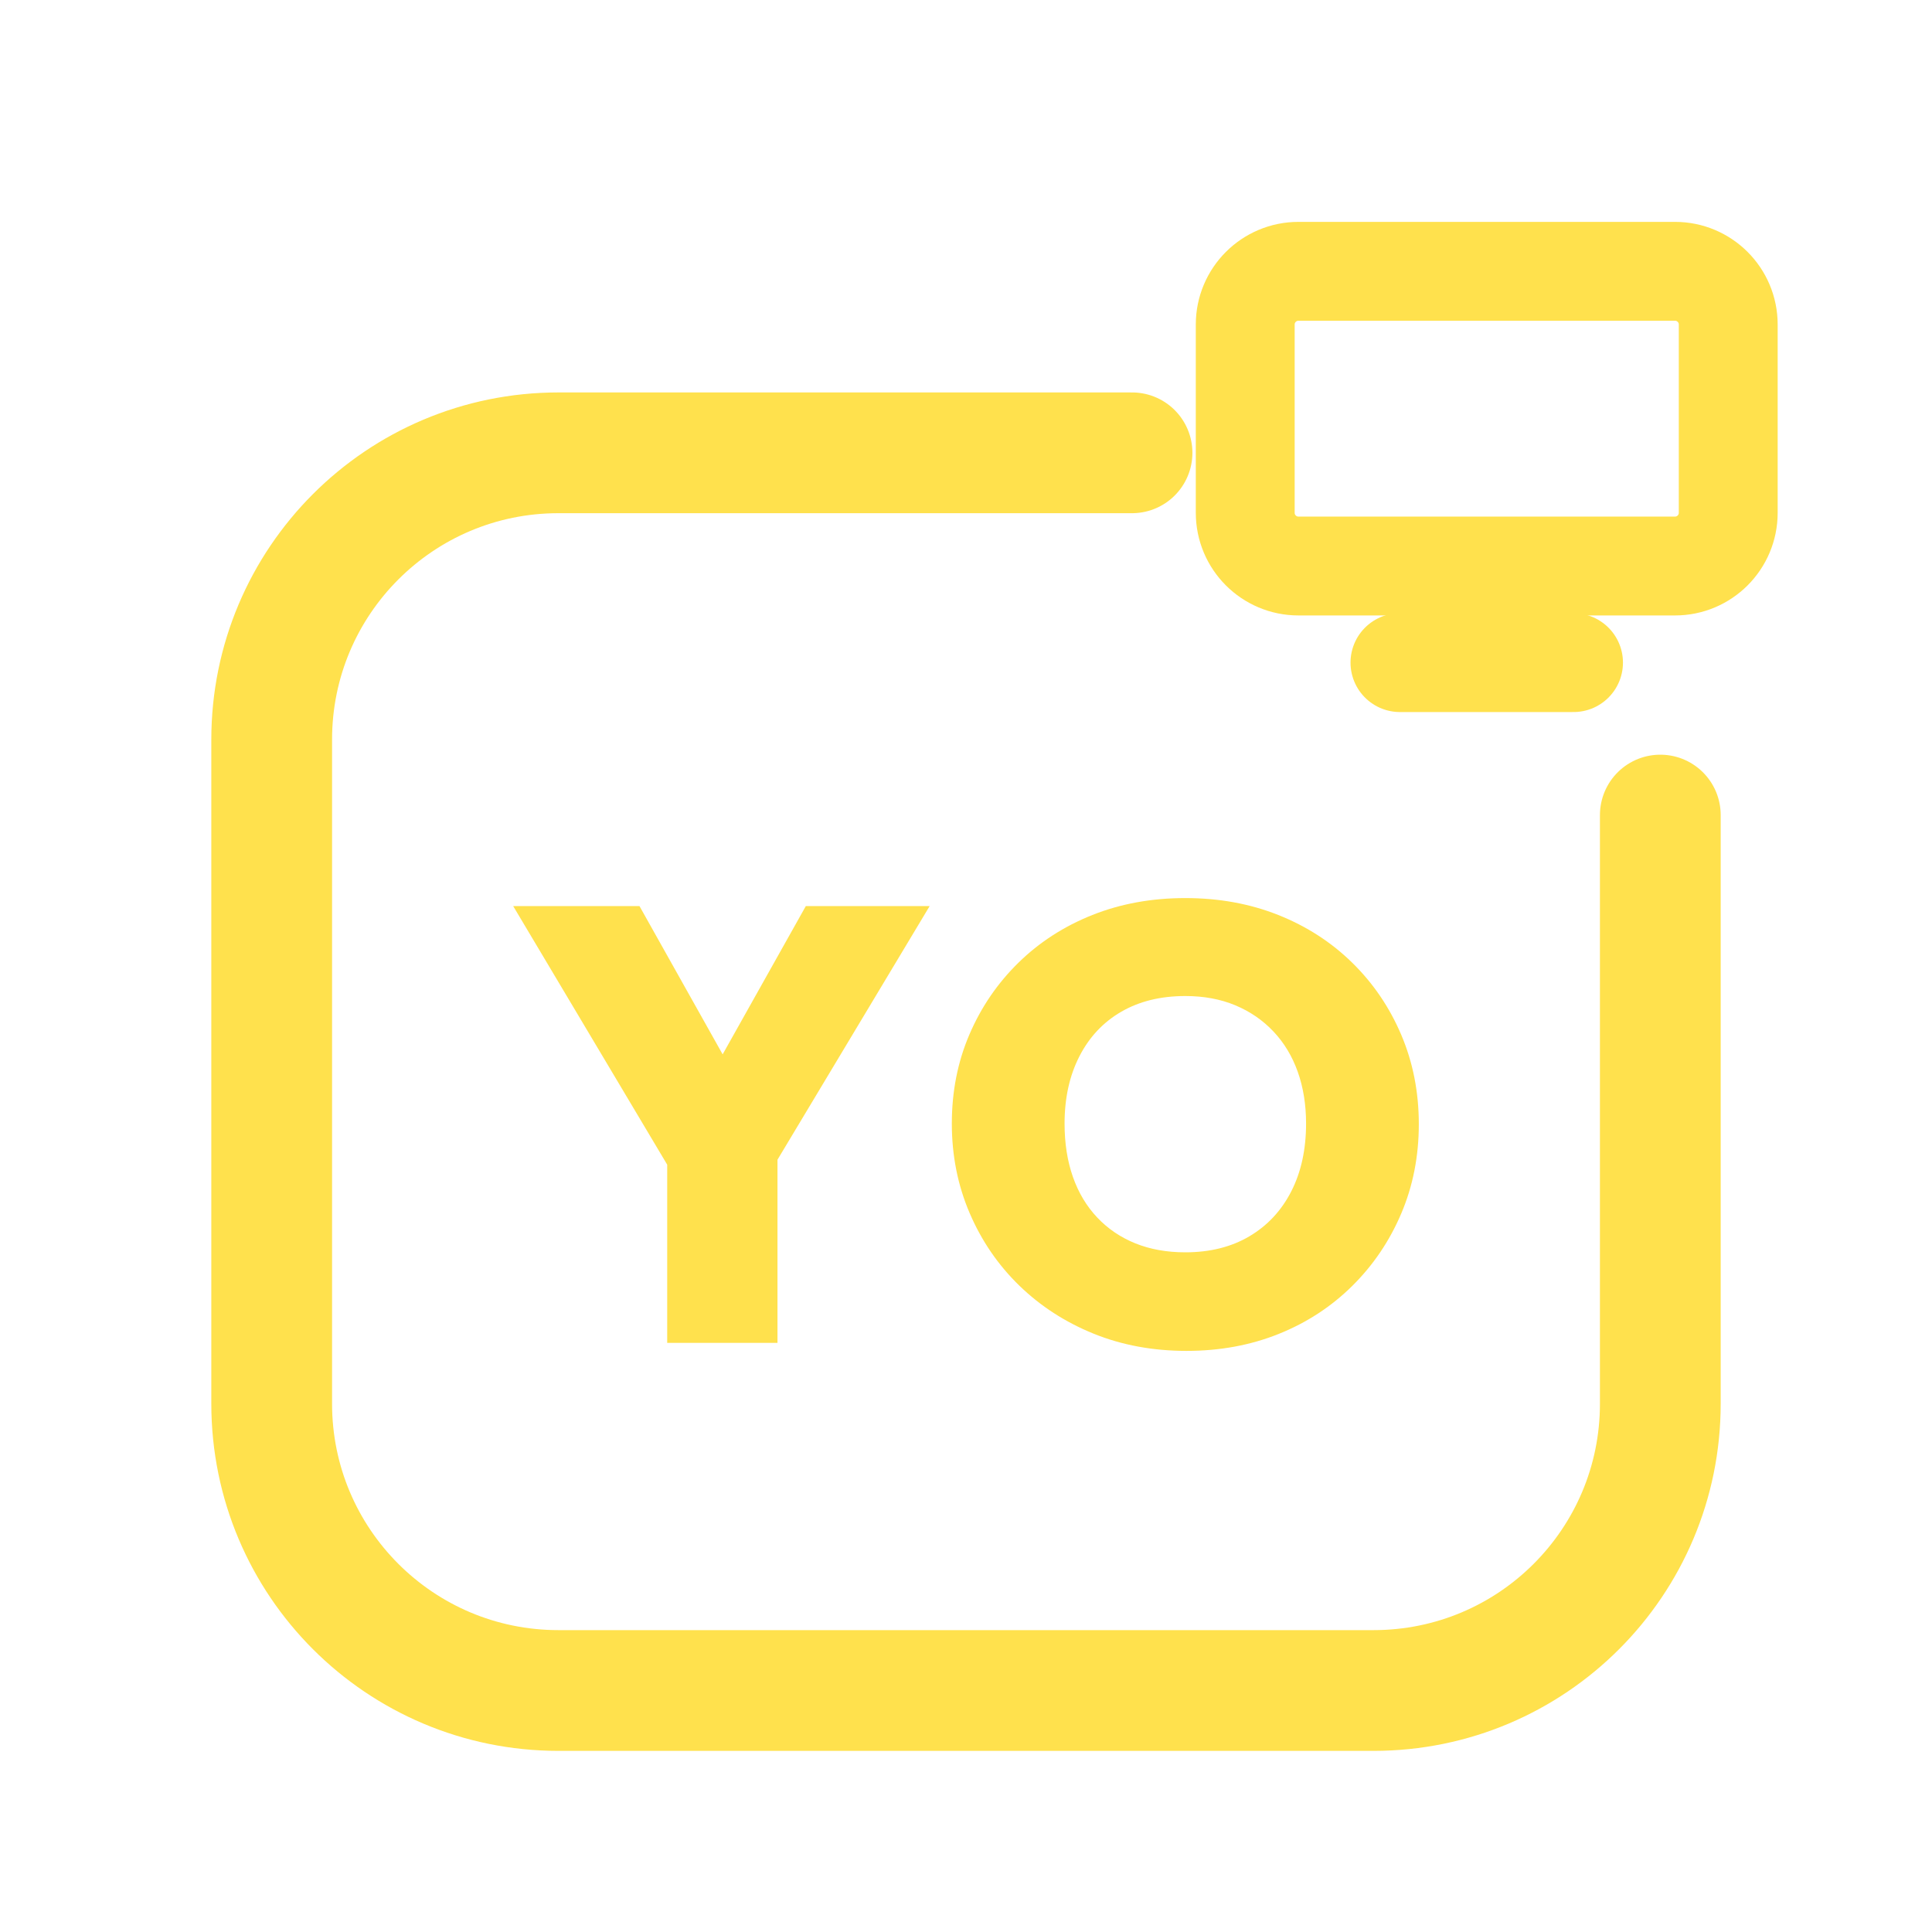
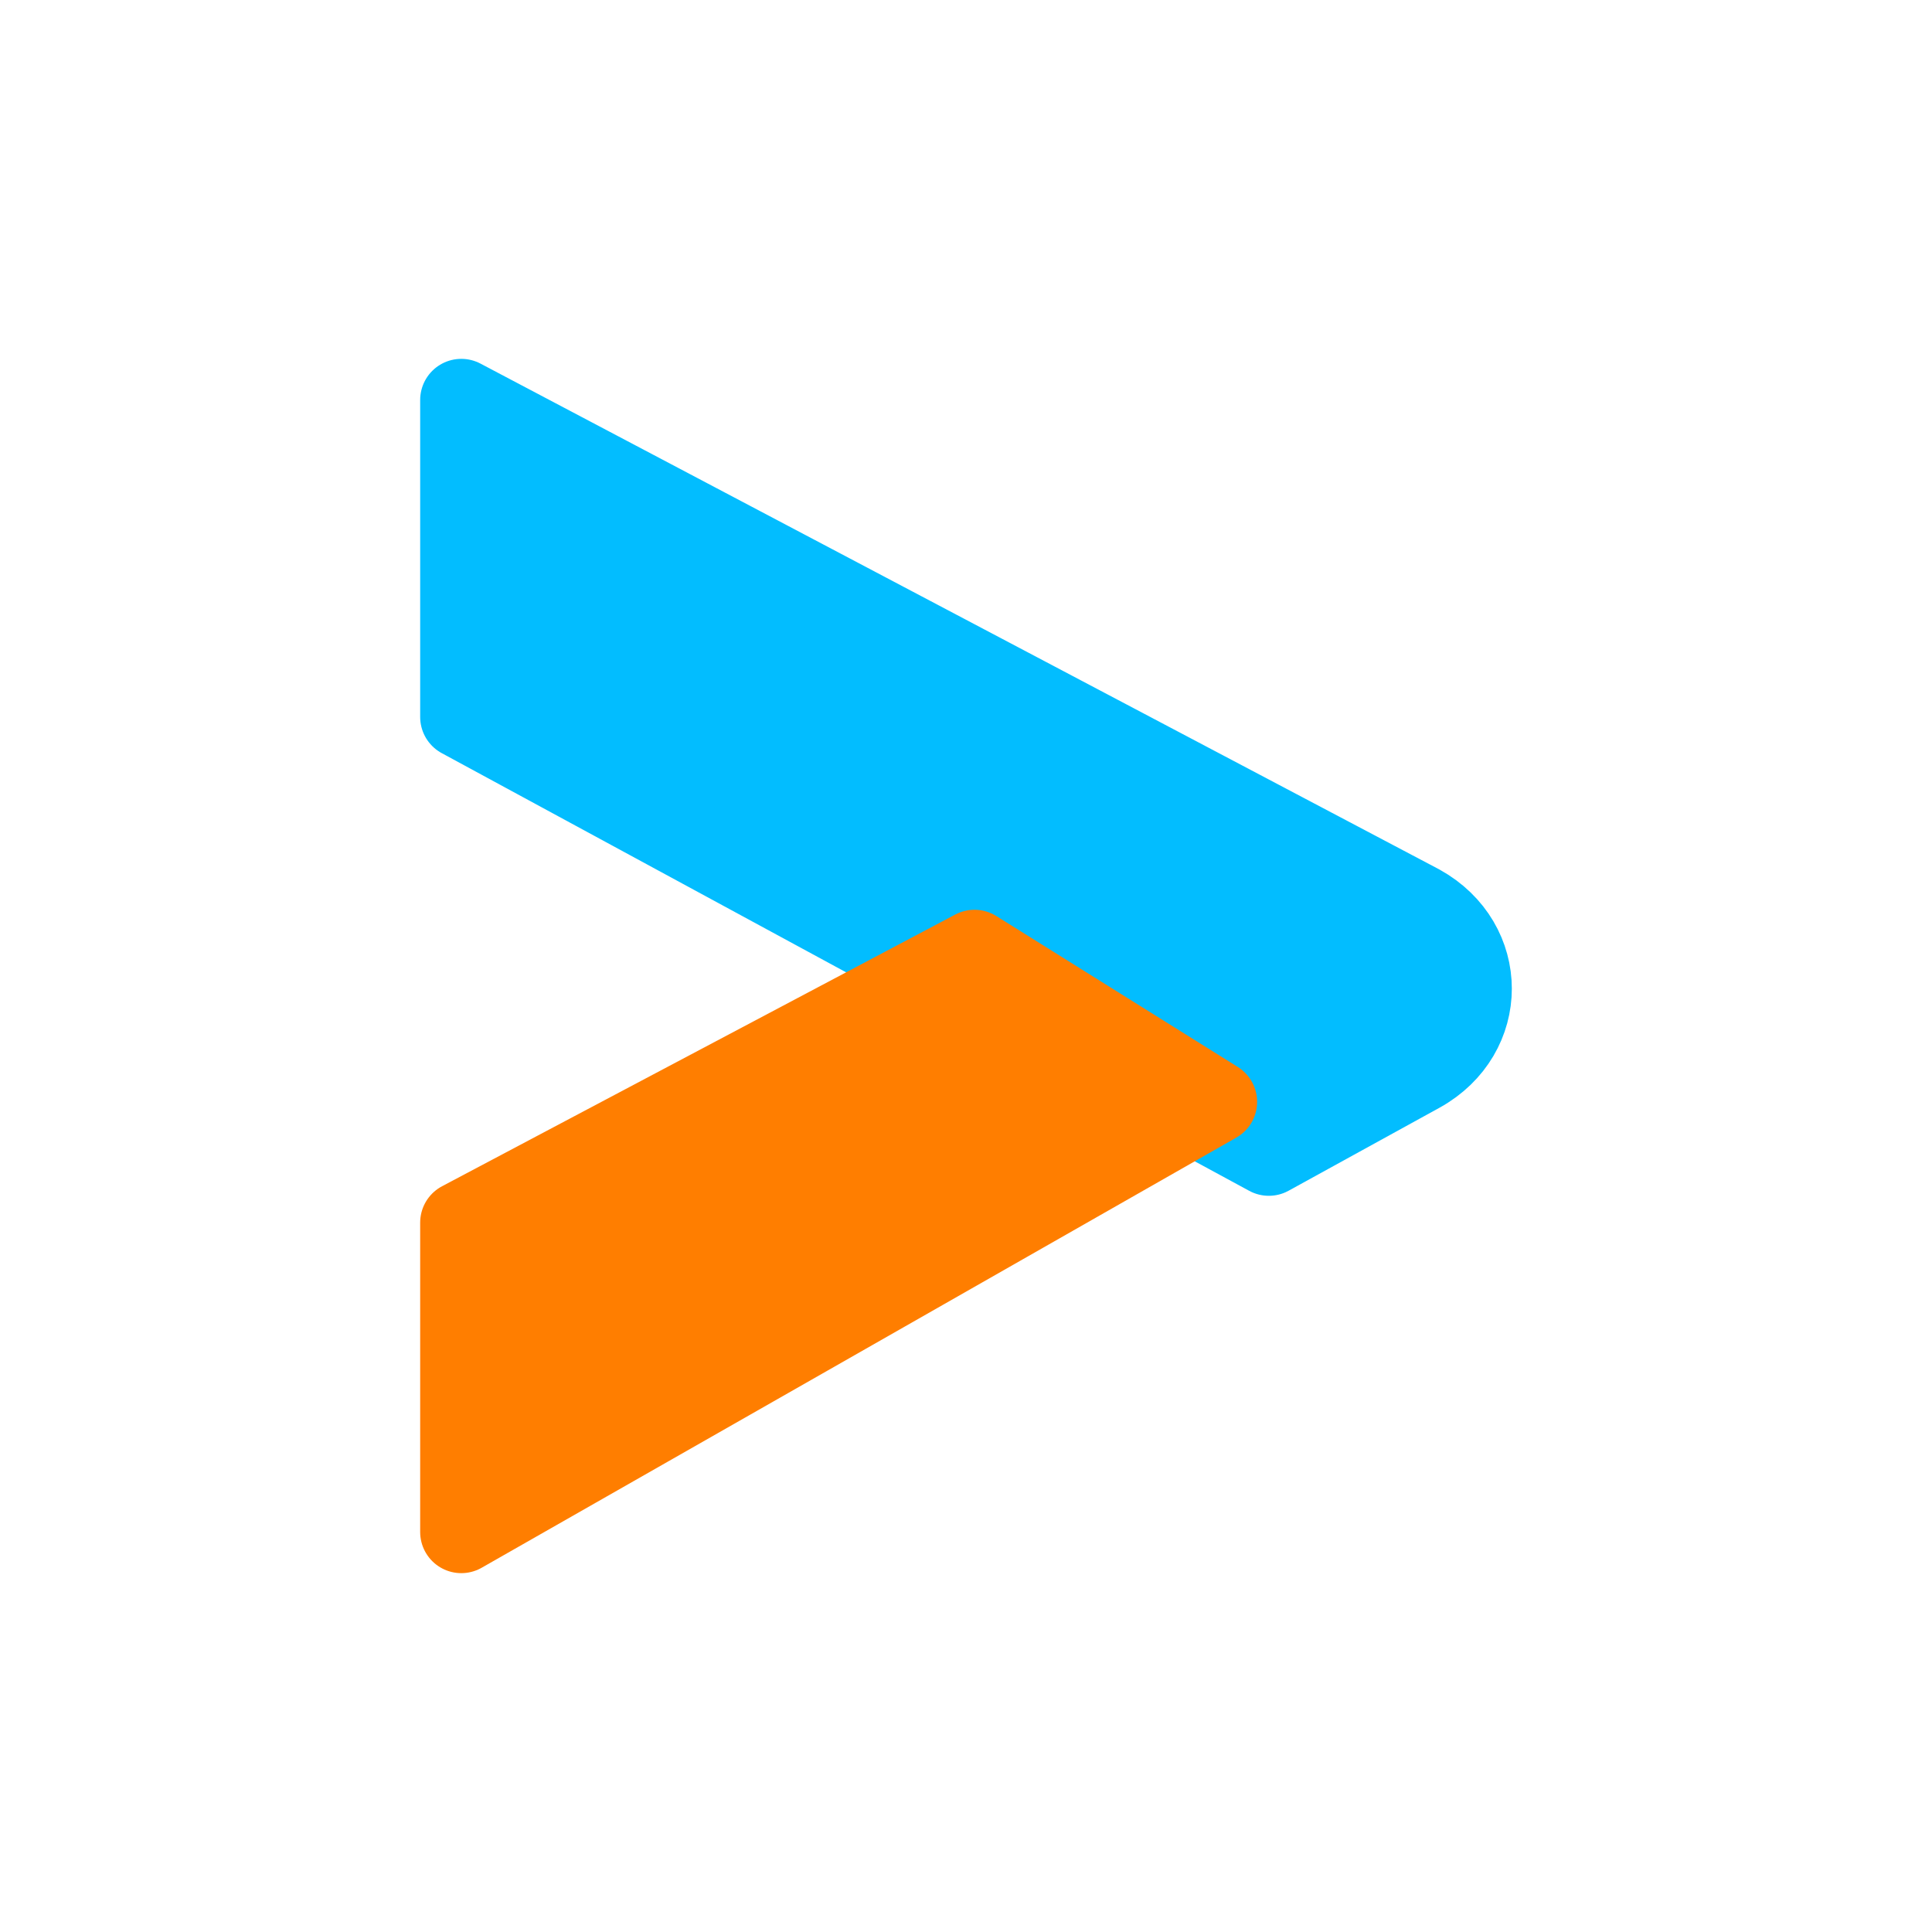
<svg xmlns="http://www.w3.org/2000/svg" viewBox="0 0 512 512" width="512" height="512">
-   <path d="M 300 120 L 148 120 C 106 120 72 154 72 196 L 72 372 C 72 414 106 448 148 448 L 364 448 C 406 448 440 414 440 372 L 440 216" fill="none" stroke="#FFE14D" stroke-width="32.0" stroke-linecap="round" stroke-linejoin="round" />
-   <rect x="330.0" y="71.9" width="128.0" height="78.1" rx="14.1" fill="none" stroke="#FFE14D" stroke-width="26.2" stroke-linecap="round" stroke-linejoin="round" />
-   <path d="M 371.0 175.6 L 417.0 175.6" fill="none" stroke="#FFE14D" stroke-width="26.2" stroke-linecap="round" stroke-linejoin="round" />
-   <path d="M180.245 314.408 136.0 240.122H169.469L203.265 300.367H179.755L213.551 240.122H246.367L201.796 314.408ZM176.816 355.878V302.49H206.041V355.878Z" fill="#FFE14D" stroke="none" />
-   <path d="M314.449 358Q301.061 358 289.796 353.429Q278.531 348.857 270.122 340.694Q261.714 332.531 256.98 321.51Q252.245 310.49 252.245 297.755Q252.245 285.02 256.898 274.163Q261.551 263.306 269.878 255.143Q278.204 246.98 289.469 242.49Q300.735 238.0 314.122 238.0Q327.51 238.0 338.776 242.49Q350.041 246.98 358.367 255.143Q366.694 263.306 371.347 274.245Q376.0 285.184 376.0 297.918Q376.0 310.653 371.347 321.592Q366.694 332.531 358.367 340.776Q350.041 349.02 338.857 353.51Q327.673 358 314.449 358ZM314.122 331.878Q323.918 331.878 331.102 327.633Q338.286 323.388 342.204 315.714Q346.122 308.041 346.122 297.755Q346.122 290.245 343.918 284.041Q341.714 277.837 337.469 273.347Q333.224 268.857 327.347 266.408Q321.469 263.959 314.122 263.959Q304.327 263.959 297.143 268.122Q289.959 272.286 286.041 279.959Q282.122 287.633 282.122 297.755Q282.122 305.592 284.327 311.878Q286.531 318.163 290.776 322.653Q295.02 327.143 300.898 329.51Q306.776 331.878 314.122 331.878Z" fill="#FFE14D" stroke="none" />
+   <g transform="translate(256 256) scale(1) translate(-283.75 -254)">
+     <path d="M 150 104 L 404 238 C 422 248 422 272 404 282 L 364 304 L 150 188 Z" stroke="#02BDFF" stroke-width="21.8" stroke-linecap="round" stroke-linejoin="round" fill="#02BDFF" />
+     <path d="M 150 404 L 150 322 L 286 250 L 350 290 Z" stroke="#FF7E00" stroke-width="21.8" stroke-linecap="round" stroke-linejoin="round" fill="#FF7E00" />
+   </g>
</svg>
